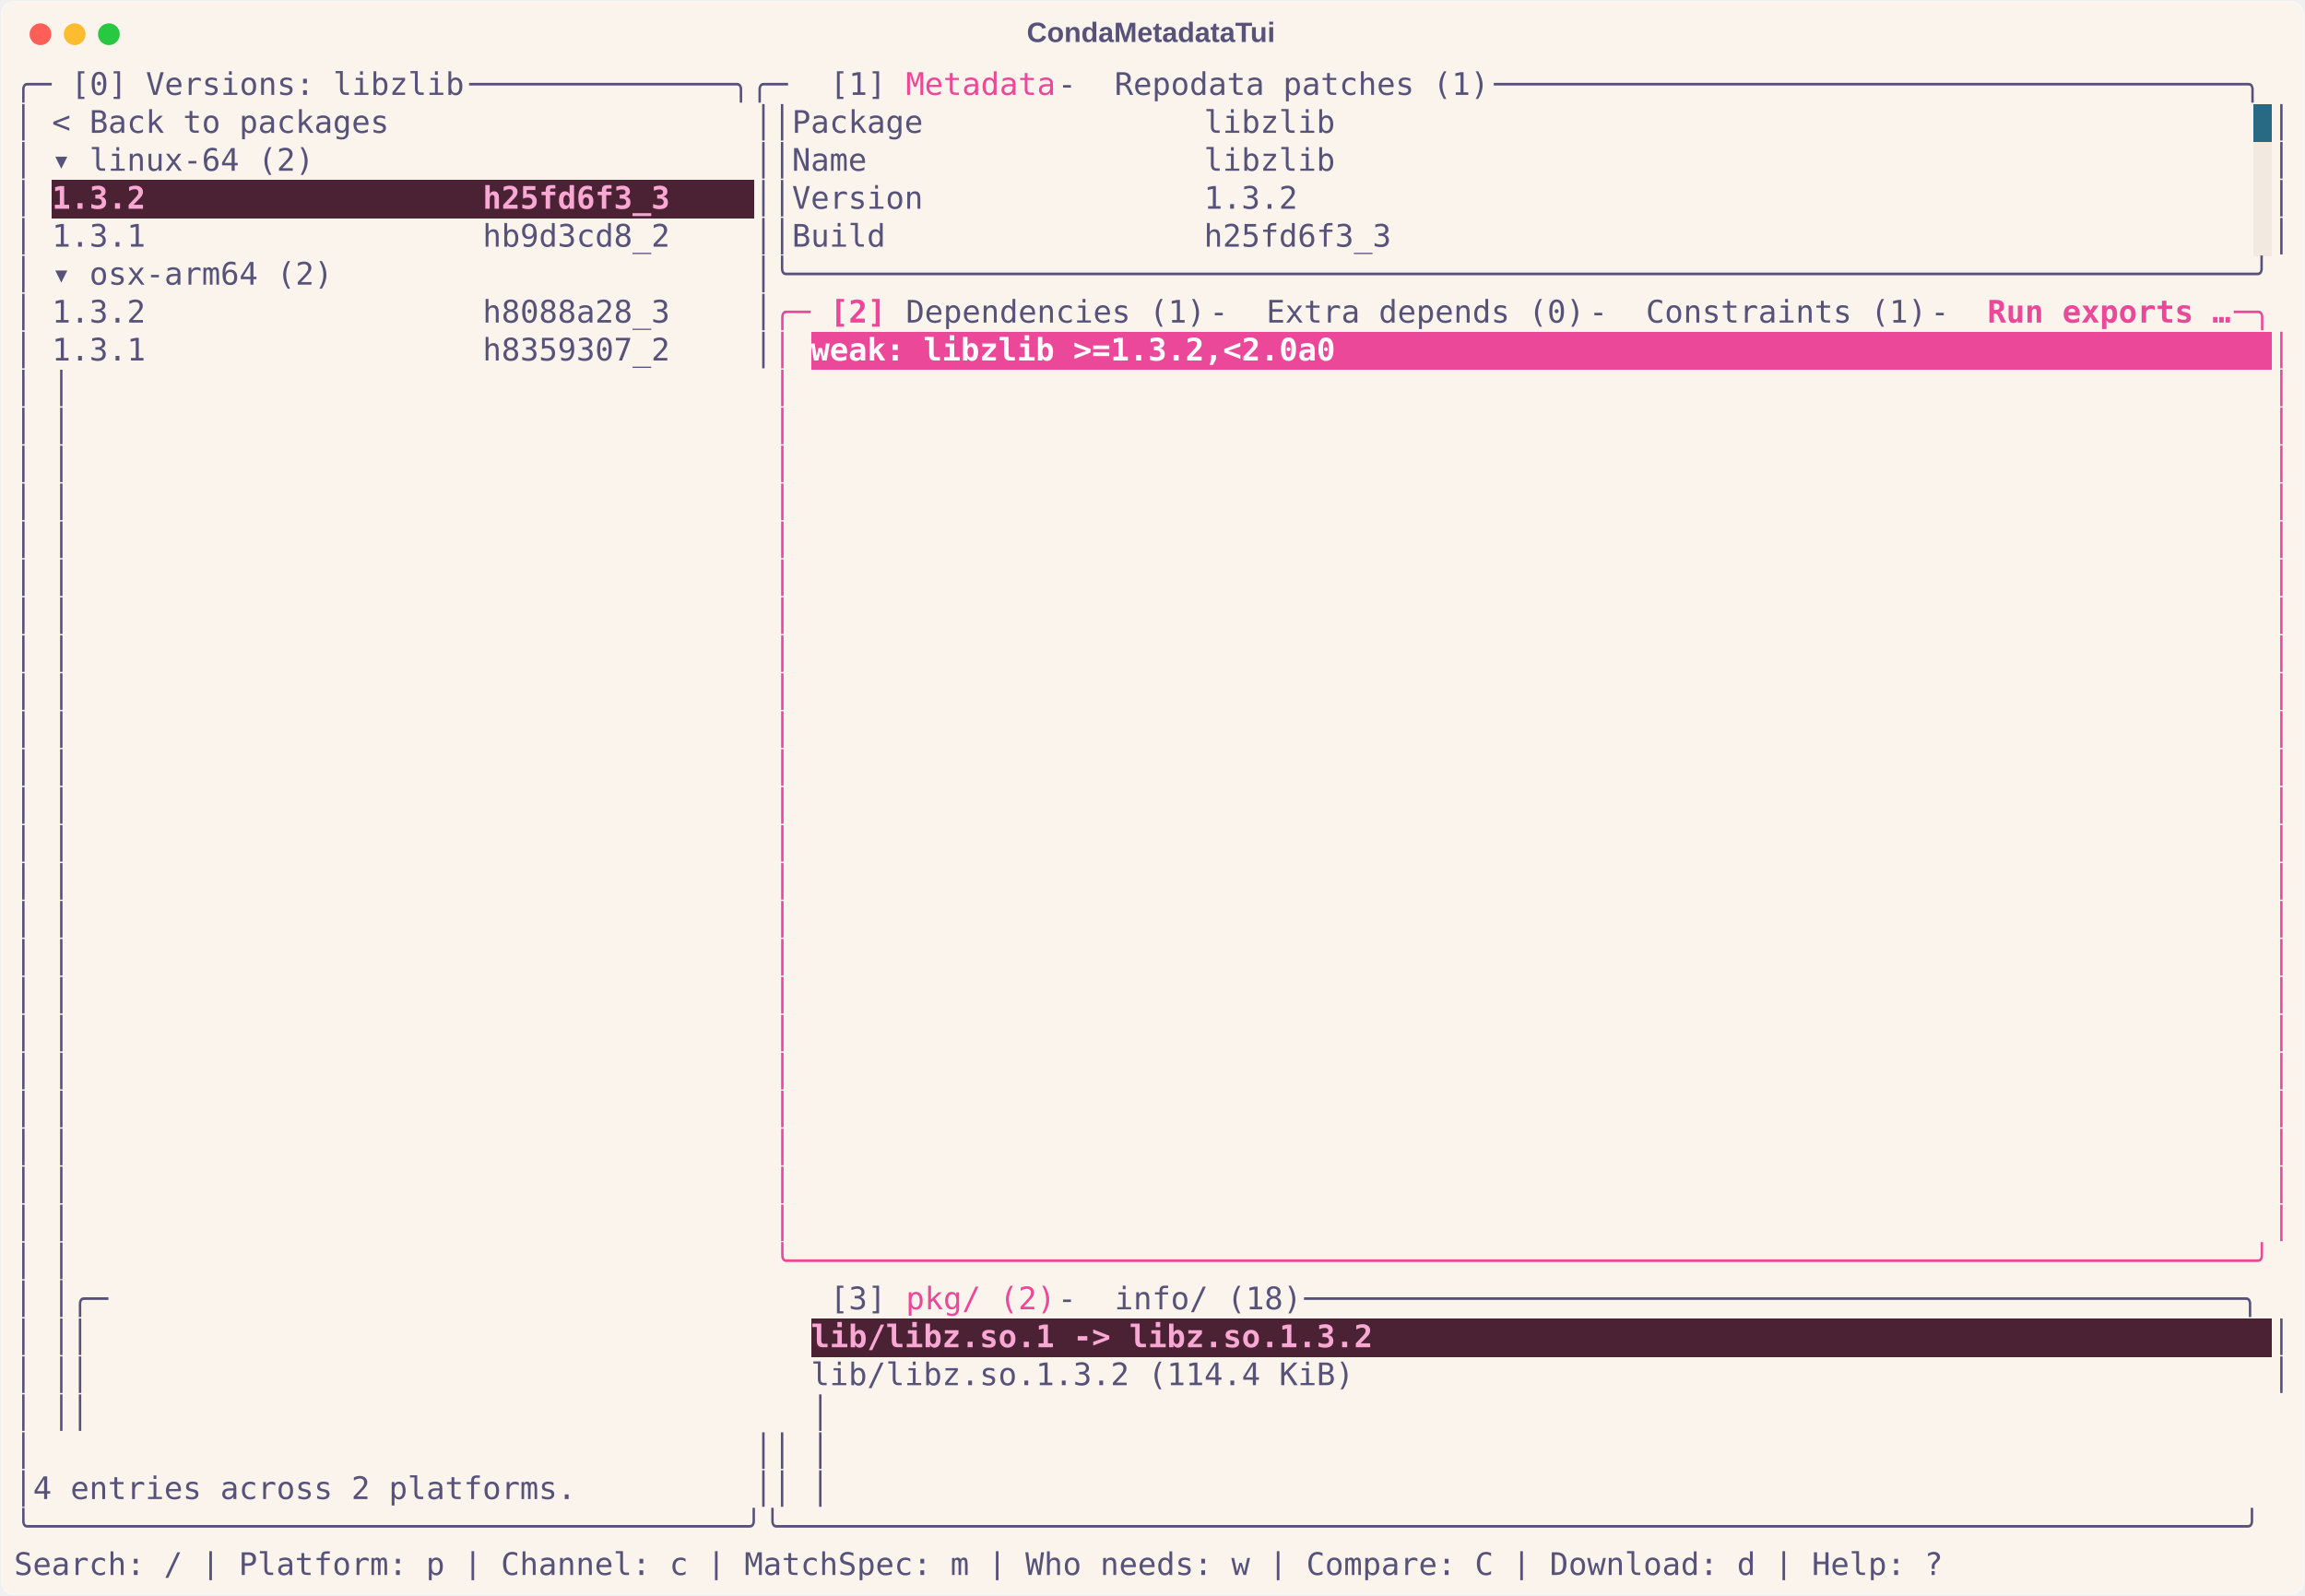
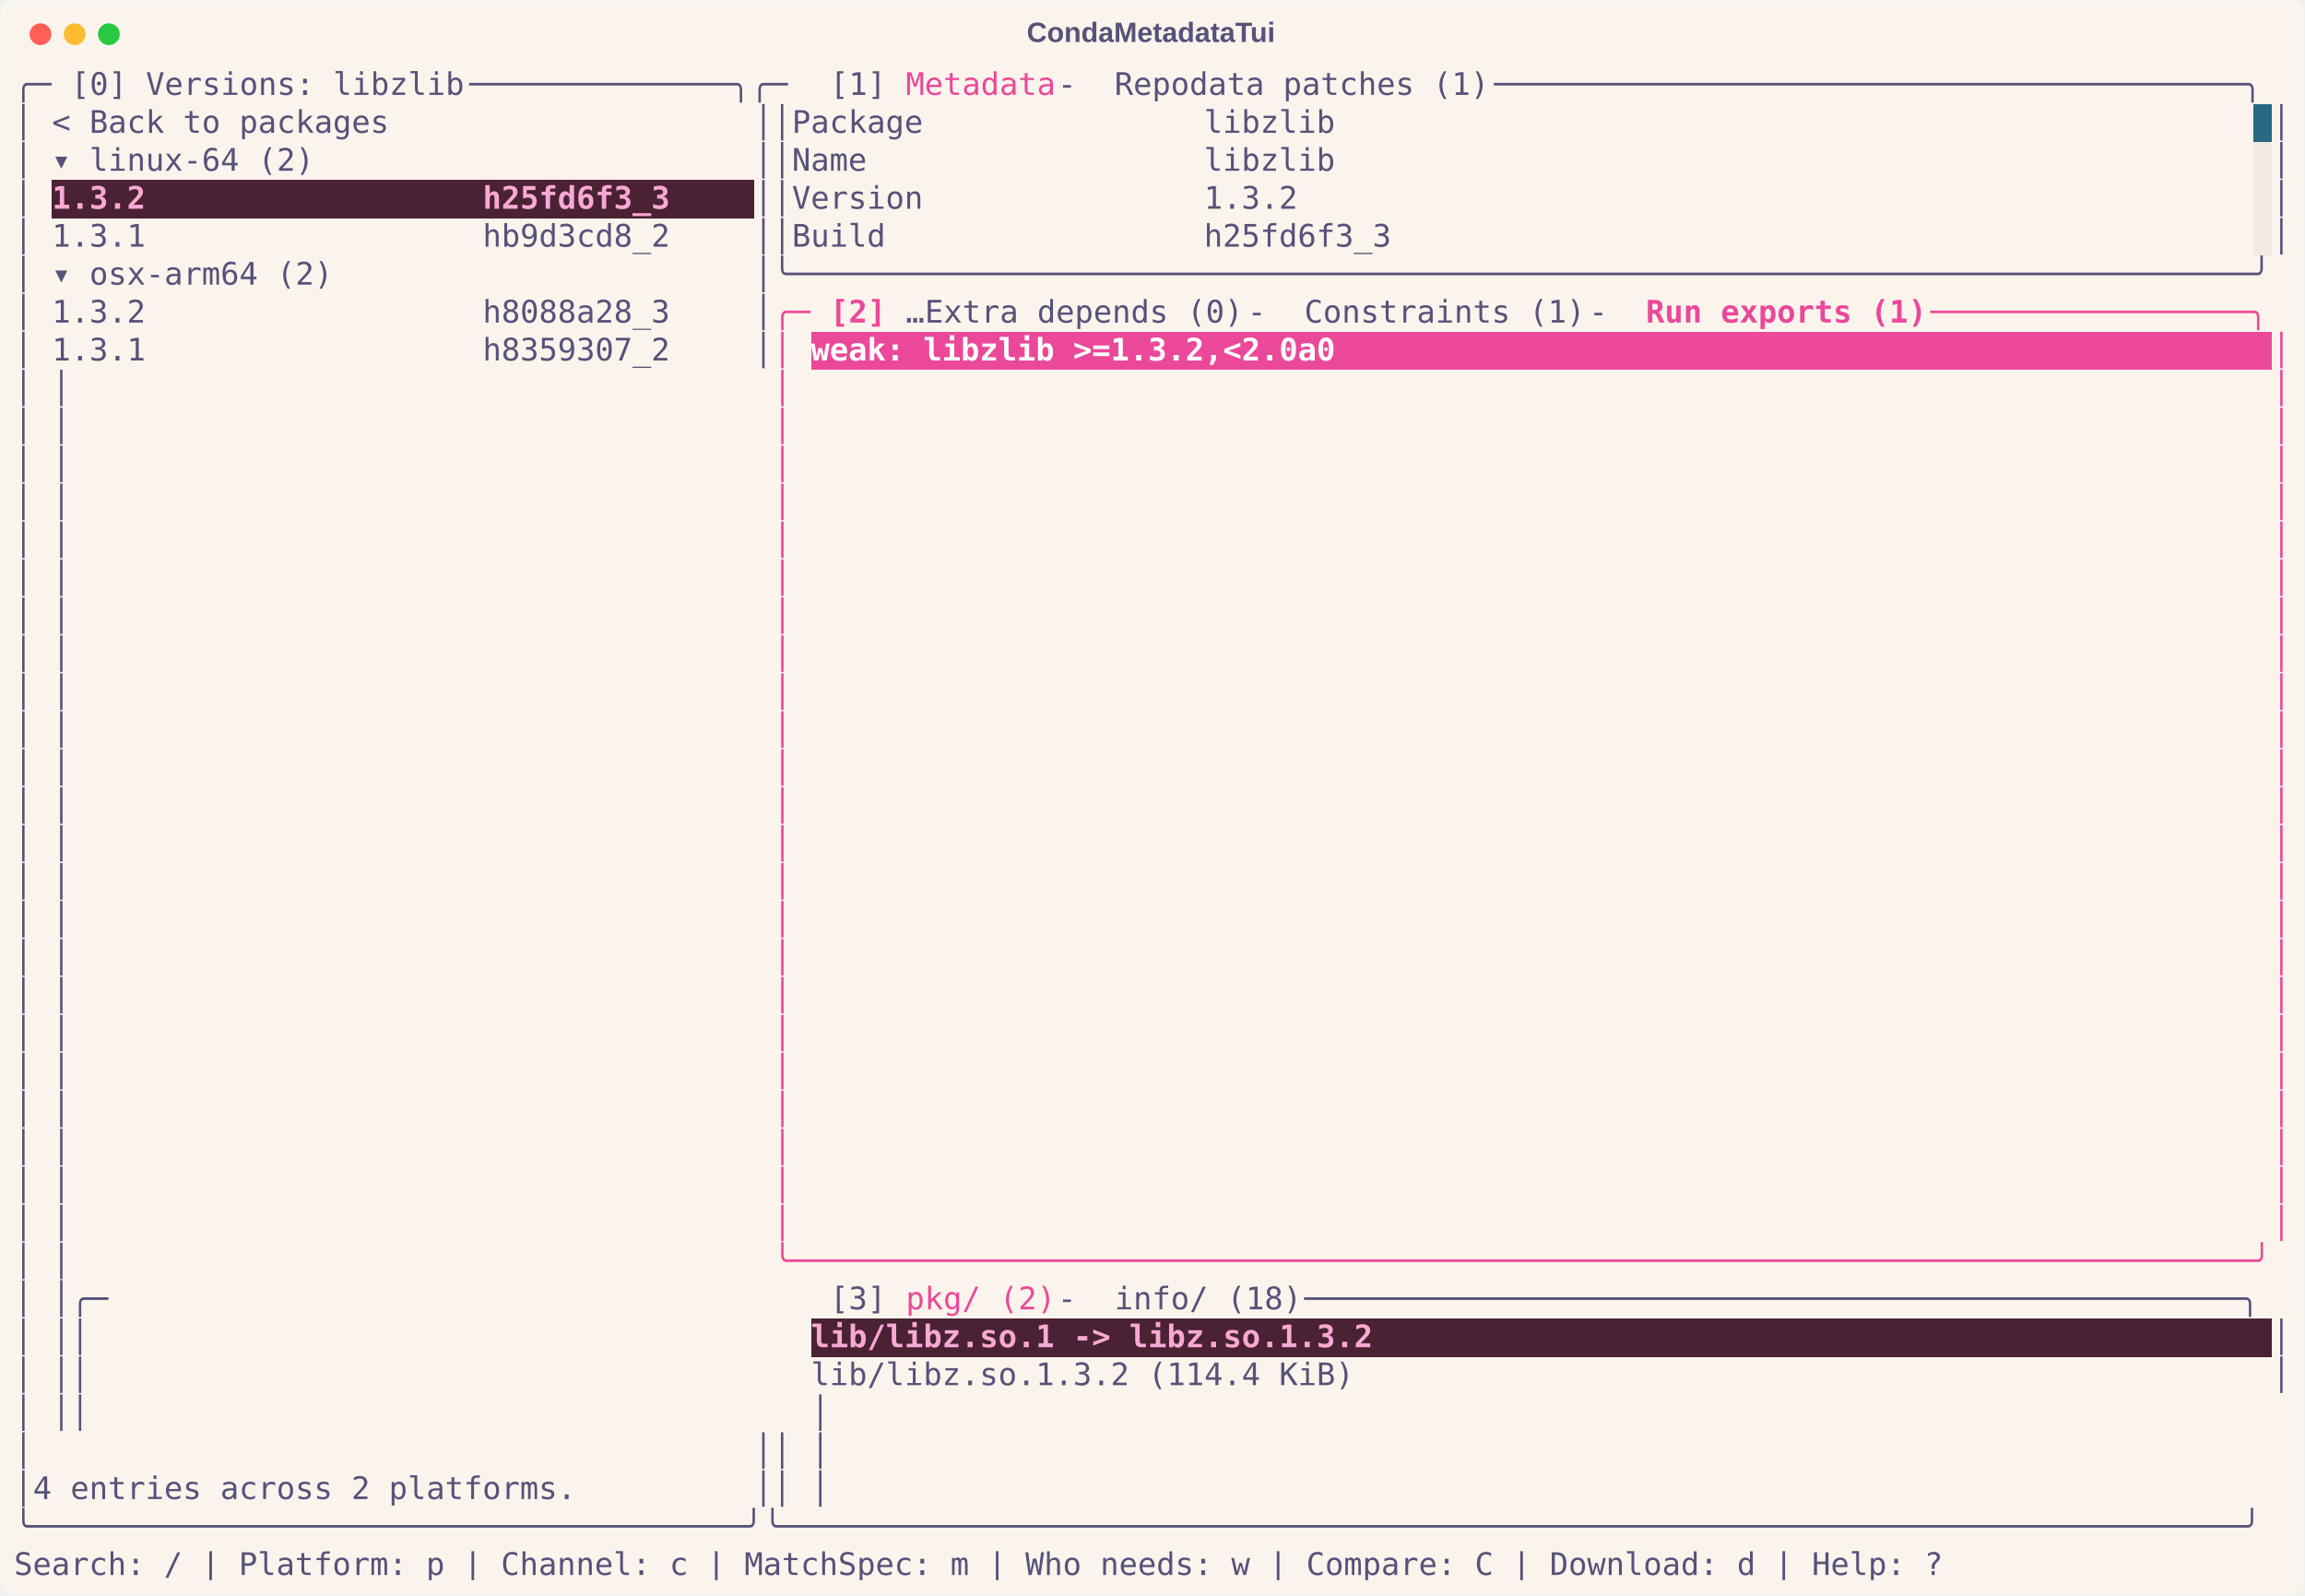
<svg xmlns="http://www.w3.org/2000/svg" class="rich-terminal" viewBox="0 0 1482 1026.0">
  <style>

    @font-face {
        font-family: "Fira Code";
        src: local("FiraCode-Regular"),
                url("https://cdnjs.cloudflare.com/ajax/libs/firacode/6.2.0/woff2/FiraCode-Regular.woff2") format("woff2"),
                url("https://cdnjs.cloudflare.com/ajax/libs/firacode/6.2.0/woff/FiraCode-Regular.woff") format("woff");
        font-style: normal;
        font-weight: 400;
    }
    @font-face {
        font-family: "Fira Code";
        src: local("FiraCode-Bold"),
                url("https://cdnjs.cloudflare.com/ajax/libs/firacode/6.2.0/woff2/FiraCode-Bold.woff2") format("woff2"),
                url("https://cdnjs.cloudflare.com/ajax/libs/firacode/6.2.0/woff/FiraCode-Bold.woff") format("woff");
        font-style: bold;
        font-weight: 700;
    }

    .terminal-matrix {
        font-family: Fira Code, monospace;
        font-size: 20px;
        line-height: 24.4px;
        font-variant-east-asian: full-width;
    }

    .terminal-title {
        font-size: 18px;
        font-weight: bold;
        font-family: arial;
    }

    .terminal-r1 { fill: #575279 }
.terminal-r2 { fill: #ec4899 }
.terminal-r3 { fill: #faf4ed }
.terminal-r4 { fill: #f9a8d4;font-weight: bold }
.terminal-r5 { fill: #ec4899;font-weight: bold }
.terminal-r6 { fill: #ffffff;font-weight: bold }
    </style>
  <defs>
    <clipPath id="terminal-clip-terminal">
      <rect x="0" y="0" width="1463.0" height="975.0" />
    </clipPath>
    <clipPath id="terminal-line-0">
      <rect x="0" y="1.5" width="1464" height="24.65" />
    </clipPath>
    <clipPath id="terminal-line-1">
      <rect x="0" y="25.9" width="1464" height="24.65" />
    </clipPath>
    <clipPath id="terminal-line-2">
      <rect x="0" y="50.3" width="1464" height="24.65" />
    </clipPath>
    <clipPath id="terminal-line-3">
      <rect x="0" y="74.7" width="1464" height="24.65" />
    </clipPath>
    <clipPath id="terminal-line-4">
      <rect x="0" y="99.1" width="1464" height="24.65" />
    </clipPath>
    <clipPath id="terminal-line-5">
      <rect x="0" y="123.5" width="1464" height="24.65" />
    </clipPath>
    <clipPath id="terminal-line-6">
      <rect x="0" y="147.9" width="1464" height="24.65" />
    </clipPath>
    <clipPath id="terminal-line-7">
      <rect x="0" y="172.3" width="1464" height="24.65" />
    </clipPath>
    <clipPath id="terminal-line-8">
      <rect x="0" y="196.7" width="1464" height="24.65" />
    </clipPath>
    <clipPath id="terminal-line-9">
      <rect x="0" y="221.1" width="1464" height="24.65" />
    </clipPath>
    <clipPath id="terminal-line-10">
      <rect x="0" y="245.5" width="1464" height="24.65" />
    </clipPath>
    <clipPath id="terminal-line-11">
      <rect x="0" y="269.9" width="1464" height="24.65" />
    </clipPath>
    <clipPath id="terminal-line-12">
      <rect x="0" y="294.3" width="1464" height="24.65" />
    </clipPath>
    <clipPath id="terminal-line-13">
      <rect x="0" y="318.7" width="1464" height="24.65" />
    </clipPath>
    <clipPath id="terminal-line-14">
      <rect x="0" y="343.1" width="1464" height="24.65" />
    </clipPath>
    <clipPath id="terminal-line-15">
      <rect x="0" y="367.5" width="1464" height="24.65" />
    </clipPath>
    <clipPath id="terminal-line-16">
      <rect x="0" y="391.9" width="1464" height="24.65" />
    </clipPath>
    <clipPath id="terminal-line-17">
      <rect x="0" y="416.3" width="1464" height="24.65" />
    </clipPath>
    <clipPath id="terminal-line-18">
      <rect x="0" y="440.7" width="1464" height="24.65" />
    </clipPath>
    <clipPath id="terminal-line-19">
      <rect x="0" y="465.1" width="1464" height="24.65" />
    </clipPath>
    <clipPath id="terminal-line-20">
      <rect x="0" y="489.5" width="1464" height="24.65" />
    </clipPath>
    <clipPath id="terminal-line-21">
      <rect x="0" y="513.9" width="1464" height="24.65" />
    </clipPath>
    <clipPath id="terminal-line-22">
      <rect x="0" y="538.3" width="1464" height="24.65" />
    </clipPath>
    <clipPath id="terminal-line-23">
      <rect x="0" y="562.7" width="1464" height="24.65" />
    </clipPath>
    <clipPath id="terminal-line-24">
      <rect x="0" y="587.1" width="1464" height="24.65" />
    </clipPath>
    <clipPath id="terminal-line-25">
      <rect x="0" y="611.5" width="1464" height="24.65" />
    </clipPath>
    <clipPath id="terminal-line-26">
      <rect x="0" y="635.9" width="1464" height="24.65" />
    </clipPath>
    <clipPath id="terminal-line-27">
      <rect x="0" y="660.3" width="1464" height="24.65" />
    </clipPath>
    <clipPath id="terminal-line-28">
      <rect x="0" y="684.7" width="1464" height="24.65" />
    </clipPath>
    <clipPath id="terminal-line-29">
      <rect x="0" y="709.1" width="1464" height="24.65" />
    </clipPath>
    <clipPath id="terminal-line-30">
      <rect x="0" y="733.5" width="1464" height="24.65" />
    </clipPath>
    <clipPath id="terminal-line-31">
      <rect x="0" y="757.9" width="1464" height="24.65" />
    </clipPath>
    <clipPath id="terminal-line-32">
      <rect x="0" y="782.3" width="1464" height="24.65" />
    </clipPath>
    <clipPath id="terminal-line-33">
      <rect x="0" y="806.7" width="1464" height="24.65" />
    </clipPath>
    <clipPath id="terminal-line-34">
      <rect x="0" y="831.1" width="1464" height="24.65" />
    </clipPath>
    <clipPath id="terminal-line-35">
      <rect x="0" y="855.5" width="1464" height="24.65" />
    </clipPath>
    <clipPath id="terminal-line-36">
      <rect x="0" y="879.9" width="1464" height="24.65" />
    </clipPath>
    <clipPath id="terminal-line-37">
      <rect x="0" y="904.3" width="1464" height="24.65" />
    </clipPath>
    <clipPath id="terminal-line-38">
      <rect x="0" y="928.7" width="1464" height="24.65" />
    </clipPath>
  </defs>
  <rect fill="#faf4ed" stroke="rgba(255,255,255,0.35)" stroke-width="1" x="1" y="1" width="1480" height="1024" rx="8" />
  <text class="terminal-title" fill="#575279" text-anchor="middle" x="740" y="27">CondaMetadataTui</text>
  <g transform="translate(26,22)">
    <circle cx="0" cy="0" r="7" fill="#ff5f57" />
    <circle cx="22" cy="0" r="7" fill="#febc2e" />
    <circle cx="44" cy="0" r="7" fill="#28c840" />
  </g>
  <g transform="translate(9, 41)" clip-path="url(#terminal-clip-terminal)">
    <rect fill="#286983" x="1439.6" y="25.9" width="12.2" height="24.65" shape-rendering="crispEdges" />
    <rect fill="#f2e9e1" x="1439.6" y="50.3" width="12.2" height="24.65" shape-rendering="crispEdges" />
    <rect fill="#4a2233" x="24.4" y="74.7" width="402.6" height="24.65" shape-rendering="crispEdges" />
    <rect fill="#4a2233" x="427" y="74.7" width="48.8" height="24.65" shape-rendering="crispEdges" />
    <rect fill="#f2e9e1" x="1439.6" y="74.7" width="12.2" height="24.65" shape-rendering="crispEdges" />
    <rect fill="#f2e9e1" x="1439.6" y="99.1" width="12.2" height="24.65" shape-rendering="crispEdges" />
    <rect fill="#ec4899" x="512.4" y="172.3" width="341.6" height="24.65" shape-rendering="crispEdges" />
    <rect fill="#ec4899" x="854" y="172.3" width="597.8" height="24.65" shape-rendering="crispEdges" />
    <rect fill="#4a2233" x="512.4" y="806.7" width="366" height="24.65" shape-rendering="crispEdges" />
    <rect fill="#4a2233" x="878.4" y="806.7" width="573.4" height="24.65" shape-rendering="crispEdges" />
    <g class="terminal-matrix">
      <text class="terminal-r1" x="0" y="20" textLength="36.6" clip-path="url(#terminal-line-0)">╭─ </text>
      <text class="terminal-r1" x="36.6" y="20" textLength="256.2" clip-path="url(#terminal-line-0)">[0] Versions: libzlib</text>
      <text class="terminal-r1" x="292.8" y="20" textLength="231.8" clip-path="url(#terminal-line-0)"> ──────────────╮╭─ </text>
      <text class="terminal-r1" x="524.6" y="20" textLength="48.8" clip-path="url(#terminal-line-0)">[1] </text>
      <text class="terminal-r2" x="573.4" y="20" textLength="97.6" clip-path="url(#terminal-line-0)">Metadata</text>
      <text class="terminal-r1" x="671" y="20" textLength="36.6" clip-path="url(#terminal-line-0)"> - </text>
      <text class="terminal-r1" x="707.6" y="20" textLength="244" clip-path="url(#terminal-line-0)">Repodata patches (1)</text>
      <text class="terminal-r1" x="951.6" y="20" textLength="512.4" clip-path="url(#terminal-line-0)"> ────────────────────────────────────────╮</text>
      <text class="terminal-r1" x="1464" y="20" textLength="12.2" clip-path="url(#terminal-line-0)">
</text>
      <text class="terminal-r1" x="0" y="44.4" textLength="12.2" clip-path="url(#terminal-line-1)">│</text>
      <text class="terminal-r1" x="24.4" y="44.4" textLength="219.6" clip-path="url(#terminal-line-1)">&lt; Back to packages</text>
      <text class="terminal-r1" x="475.8" y="44.4" textLength="24.4" clip-path="url(#terminal-line-1)">││</text>
      <text class="terminal-r1" x="500.2" y="44.4" textLength="353.8" clip-path="url(#terminal-line-1)">Package               libzlib</text>
      <text class="terminal-r1" x="1451.8" y="44.4" textLength="12.2" clip-path="url(#terminal-line-1)">│</text>
      <text class="terminal-r1" x="1464" y="44.4" textLength="12.2" clip-path="url(#terminal-line-1)">
</text>
      <text class="terminal-r1" x="0" y="68.8" textLength="12.2" clip-path="url(#terminal-line-2)">│</text>
      <text class="terminal-r1" x="24.4" y="68.8" textLength="170.8" clip-path="url(#terminal-line-2)">▾ linux-64 (2)</text>
      <text class="terminal-r1" x="475.8" y="68.8" textLength="24.4" clip-path="url(#terminal-line-2)">││</text>
      <text class="terminal-r1" x="500.2" y="68.8" textLength="353.8" clip-path="url(#terminal-line-2)">Name                  libzlib</text>
      <text class="terminal-r1" x="1451.8" y="68.8" textLength="12.2" clip-path="url(#terminal-line-2)">│</text>
      <text class="terminal-r1" x="1464" y="68.8" textLength="12.2" clip-path="url(#terminal-line-2)">
</text>
      <text class="terminal-r1" x="0" y="93.2" textLength="12.2" clip-path="url(#terminal-line-3)">│</text>
      <text class="terminal-r4" x="24.4" y="93.2" textLength="402.6" clip-path="url(#terminal-line-3)">1.3.2                  h25fd6f3_3</text>
      <text class="terminal-r1" x="475.8" y="93.2" textLength="24.4" clip-path="url(#terminal-line-3)">││</text>
      <text class="terminal-r1" x="500.2" y="93.2" textLength="329.4" clip-path="url(#terminal-line-3)">Version               1.3.2</text>
      <text class="terminal-r1" x="1451.8" y="93.2" textLength="12.2" clip-path="url(#terminal-line-3)">│</text>
      <text class="terminal-r1" x="1464" y="93.2" textLength="12.2" clip-path="url(#terminal-line-3)">
</text>
      <text class="terminal-r1" x="0" y="117.6" textLength="12.2" clip-path="url(#terminal-line-4)">│</text>
      <text class="terminal-r1" x="24.4" y="117.6" textLength="402.6" clip-path="url(#terminal-line-4)">1.3.1                  hb9d3cd8_2</text>
      <text class="terminal-r1" x="475.8" y="117.6" textLength="24.4" clip-path="url(#terminal-line-4)">││</text>
      <text class="terminal-r1" x="500.2" y="117.6" textLength="390.4" clip-path="url(#terminal-line-4)">Build                 h25fd6f3_3</text>
      <text class="terminal-r1" x="1451.8" y="117.6" textLength="12.2" clip-path="url(#terminal-line-4)">│</text>
      <text class="terminal-r1" x="1464" y="117.6" textLength="12.2" clip-path="url(#terminal-line-4)">
</text>
      <text class="terminal-r1" x="0" y="142" textLength="12.2" clip-path="url(#terminal-line-5)">│</text>
      <text class="terminal-r1" x="24.4" y="142" textLength="183" clip-path="url(#terminal-line-5)">▾ osx-arm64 (2)</text>
      <text class="terminal-r1" x="475.8" y="142" textLength="988.2" clip-path="url(#terminal-line-5)">│╰──────────────────────────────────────────────────────────────────────────────╯</text>
      <text class="terminal-r1" x="1464" y="142" textLength="12.2" clip-path="url(#terminal-line-5)">
</text>
      <text class="terminal-r1" x="0" y="166.4" textLength="12.2" clip-path="url(#terminal-line-6)">│</text>
      <text class="terminal-r1" x="24.4" y="166.4" textLength="402.6" clip-path="url(#terminal-line-6)">1.3.2                  h8088a28_3</text>
      <text class="terminal-r1" x="475.8" y="166.4" textLength="12.2" clip-path="url(#terminal-line-6)">│</text>
      <text class="terminal-r2" x="488" y="166.4" textLength="36.6" clip-path="url(#terminal-line-6)">╭─ </text>
      <text class="terminal-r5" x="524.6" y="166.4" textLength="48.8" clip-path="url(#terminal-line-6)">[2] </text>
-       <text class="terminal-r1" x="573.4" y="166.4" textLength="195.2" clip-path="url(#terminal-line-6)">Dependencies (1)</text>
-       <text class="terminal-r1" x="768.6" y="166.4" textLength="36.6" clip-path="url(#terminal-line-6)"> - </text>
-       <text class="terminal-r1" x="805.2" y="166.4" textLength="207.4" clip-path="url(#terminal-line-6)">Extra depends (0)</text>
+       <text class="terminal-r1" x="573.4" y="166.4" textLength="12.2" clip-path="url(#terminal-line-6)">…</text>
+       <text class="terminal-r1" x="585.6" y="166.4" textLength="207.4" clip-path="url(#terminal-line-6)">Extra depends (0)</text>
+       <text class="terminal-r1" x="793" y="166.4" textLength="36.6" clip-path="url(#terminal-line-6)"> - </text>
+       <text class="terminal-r1" x="829.6" y="166.4" textLength="183" clip-path="url(#terminal-line-6)">Constraints (1)</text>
      <text class="terminal-r1" x="1012.6" y="166.4" textLength="36.6" clip-path="url(#terminal-line-6)"> - </text>
-       <text class="terminal-r1" x="1049.2" y="166.4" textLength="183" clip-path="url(#terminal-line-6)">Constraints (1)</text>
-       <text class="terminal-r1" x="1232.2" y="166.4" textLength="36.6" clip-path="url(#terminal-line-6)"> - </text>
-       <text class="terminal-r5" x="1268.8" y="166.4" textLength="158.6" clip-path="url(#terminal-line-6)">Run exports …</text>
-       <text class="terminal-r2" x="1427.4" y="166.4" textLength="36.6" clip-path="url(#terminal-line-6)"> ─╮</text>
+       <text class="terminal-r5" x="1049.2" y="166.4" textLength="183" clip-path="url(#terminal-line-6)">Run exports (1)</text>
+       <text class="terminal-r2" x="1232.2" y="166.4" textLength="231.8" clip-path="url(#terminal-line-6)"> ─────────────────╮</text>
      <text class="terminal-r1" x="1464" y="166.4" textLength="12.2" clip-path="url(#terminal-line-6)">
</text>
      <text class="terminal-r1" x="0" y="190.8" textLength="12.2" clip-path="url(#terminal-line-7)">│</text>
      <text class="terminal-r1" x="24.4" y="190.8" textLength="402.6" clip-path="url(#terminal-line-7)">1.3.1                  h8359307_2</text>
      <text class="terminal-r1" x="475.8" y="190.8" textLength="12.2" clip-path="url(#terminal-line-7)">│</text>
      <text class="terminal-r2" x="488" y="190.8" textLength="12.2" clip-path="url(#terminal-line-7)">│</text>
      <text class="terminal-r6" x="512.4" y="190.8" textLength="341.6" clip-path="url(#terminal-line-7)">weak: libzlib &gt;=1.3.2,&lt;2.0a0</text>
      <text class="terminal-r2" x="1451.8" y="190.8" textLength="12.2" clip-path="url(#terminal-line-7)">│</text>
      <text class="terminal-r1" x="1464" y="190.8" textLength="12.2" clip-path="url(#terminal-line-7)">
</text>
      <text class="terminal-r1" x="0" y="215.2" textLength="12.2" clip-path="url(#terminal-line-8)">│</text>
      <text class="terminal-r1" x="24.4" y="215.2" textLength="463.6" clip-path="url(#terminal-line-8)">                                     │</text>
      <text class="terminal-r2" x="488" y="215.2" textLength="12.2" clip-path="url(#terminal-line-8)">│</text>
      <text class="terminal-r2" x="1451.8" y="215.2" textLength="12.2" clip-path="url(#terminal-line-8)">│</text>
      <text class="terminal-r1" x="1464" y="215.2" textLength="12.2" clip-path="url(#terminal-line-8)">
</text>
      <text class="terminal-r1" x="0" y="239.6" textLength="12.2" clip-path="url(#terminal-line-9)">│</text>
      <text class="terminal-r1" x="24.4" y="239.6" textLength="463.6" clip-path="url(#terminal-line-9)">                                     │</text>
      <text class="terminal-r2" x="488" y="239.6" textLength="12.2" clip-path="url(#terminal-line-9)">│</text>
      <text class="terminal-r2" x="1451.8" y="239.6" textLength="12.2" clip-path="url(#terminal-line-9)">│</text>
      <text class="terminal-r1" x="1464" y="239.6" textLength="12.2" clip-path="url(#terminal-line-9)">
</text>
      <text class="terminal-r1" x="0" y="264" textLength="12.2" clip-path="url(#terminal-line-10)">│</text>
      <text class="terminal-r1" x="24.4" y="264" textLength="463.6" clip-path="url(#terminal-line-10)">                                     │</text>
      <text class="terminal-r2" x="488" y="264" textLength="12.2" clip-path="url(#terminal-line-10)">│</text>
      <text class="terminal-r2" x="1451.8" y="264" textLength="12.2" clip-path="url(#terminal-line-10)">│</text>
      <text class="terminal-r1" x="1464" y="264" textLength="12.2" clip-path="url(#terminal-line-10)">
</text>
      <text class="terminal-r1" x="0" y="288.4" textLength="12.2" clip-path="url(#terminal-line-11)">│</text>
      <text class="terminal-r1" x="24.4" y="288.4" textLength="463.6" clip-path="url(#terminal-line-11)">                                     │</text>
      <text class="terminal-r2" x="488" y="288.4" textLength="12.2" clip-path="url(#terminal-line-11)">│</text>
      <text class="terminal-r2" x="1451.8" y="288.4" textLength="12.2" clip-path="url(#terminal-line-11)">│</text>
      <text class="terminal-r1" x="1464" y="288.4" textLength="12.2" clip-path="url(#terminal-line-11)">
</text>
      <text class="terminal-r1" x="0" y="312.8" textLength="12.2" clip-path="url(#terminal-line-12)">│</text>
      <text class="terminal-r1" x="24.4" y="312.8" textLength="463.6" clip-path="url(#terminal-line-12)">                                     │</text>
      <text class="terminal-r2" x="488" y="312.8" textLength="12.2" clip-path="url(#terminal-line-12)">│</text>
      <text class="terminal-r2" x="1451.8" y="312.8" textLength="12.2" clip-path="url(#terminal-line-12)">│</text>
      <text class="terminal-r1" x="1464" y="312.8" textLength="12.2" clip-path="url(#terminal-line-12)">
</text>
      <text class="terminal-r1" x="0" y="337.2" textLength="12.2" clip-path="url(#terminal-line-13)">│</text>
      <text class="terminal-r1" x="24.4" y="337.2" textLength="463.6" clip-path="url(#terminal-line-13)">                                     │</text>
      <text class="terminal-r2" x="488" y="337.2" textLength="12.2" clip-path="url(#terminal-line-13)">│</text>
      <text class="terminal-r2" x="1451.8" y="337.2" textLength="12.2" clip-path="url(#terminal-line-13)">│</text>
      <text class="terminal-r1" x="1464" y="337.2" textLength="12.2" clip-path="url(#terminal-line-13)">
</text>
      <text class="terminal-r1" x="0" y="361.6" textLength="12.2" clip-path="url(#terminal-line-14)">│</text>
      <text class="terminal-r1" x="24.4" y="361.6" textLength="463.6" clip-path="url(#terminal-line-14)">                                     │</text>
      <text class="terminal-r2" x="488" y="361.6" textLength="12.2" clip-path="url(#terminal-line-14)">│</text>
      <text class="terminal-r2" x="1451.8" y="361.6" textLength="12.2" clip-path="url(#terminal-line-14)">│</text>
      <text class="terminal-r1" x="1464" y="361.6" textLength="12.2" clip-path="url(#terminal-line-14)">
</text>
      <text class="terminal-r1" x="0" y="386" textLength="12.2" clip-path="url(#terminal-line-15)">│</text>
      <text class="terminal-r1" x="24.4" y="386" textLength="463.6" clip-path="url(#terminal-line-15)">                                     │</text>
      <text class="terminal-r2" x="488" y="386" textLength="12.2" clip-path="url(#terminal-line-15)">│</text>
      <text class="terminal-r2" x="1451.8" y="386" textLength="12.2" clip-path="url(#terminal-line-15)">│</text>
      <text class="terminal-r1" x="1464" y="386" textLength="12.2" clip-path="url(#terminal-line-15)">
</text>
      <text class="terminal-r1" x="0" y="410.4" textLength="12.2" clip-path="url(#terminal-line-16)">│</text>
      <text class="terminal-r1" x="24.4" y="410.4" textLength="463.6" clip-path="url(#terminal-line-16)">                                     │</text>
      <text class="terminal-r2" x="488" y="410.4" textLength="12.2" clip-path="url(#terminal-line-16)">│</text>
      <text class="terminal-r2" x="1451.8" y="410.4" textLength="12.2" clip-path="url(#terminal-line-16)">│</text>
      <text class="terminal-r1" x="1464" y="410.4" textLength="12.2" clip-path="url(#terminal-line-16)">
</text>
      <text class="terminal-r1" x="0" y="434.8" textLength="12.2" clip-path="url(#terminal-line-17)">│</text>
      <text class="terminal-r1" x="24.4" y="434.8" textLength="463.6" clip-path="url(#terminal-line-17)">                                     │</text>
      <text class="terminal-r2" x="488" y="434.8" textLength="12.2" clip-path="url(#terminal-line-17)">│</text>
      <text class="terminal-r2" x="1451.8" y="434.8" textLength="12.2" clip-path="url(#terminal-line-17)">│</text>
      <text class="terminal-r1" x="1464" y="434.8" textLength="12.2" clip-path="url(#terminal-line-17)">
</text>
      <text class="terminal-r1" x="0" y="459.2" textLength="12.2" clip-path="url(#terminal-line-18)">│</text>
      <text class="terminal-r1" x="24.4" y="459.2" textLength="463.6" clip-path="url(#terminal-line-18)">                                     │</text>
      <text class="terminal-r2" x="488" y="459.2" textLength="12.2" clip-path="url(#terminal-line-18)">│</text>
      <text class="terminal-r2" x="1451.8" y="459.2" textLength="12.2" clip-path="url(#terminal-line-18)">│</text>
      <text class="terminal-r1" x="1464" y="459.2" textLength="12.2" clip-path="url(#terminal-line-18)">
</text>
      <text class="terminal-r1" x="0" y="483.6" textLength="12.2" clip-path="url(#terminal-line-19)">│</text>
      <text class="terminal-r1" x="24.4" y="483.6" textLength="463.6" clip-path="url(#terminal-line-19)">                                     │</text>
      <text class="terminal-r2" x="488" y="483.6" textLength="12.2" clip-path="url(#terminal-line-19)">│</text>
      <text class="terminal-r2" x="1451.8" y="483.6" textLength="12.2" clip-path="url(#terminal-line-19)">│</text>
      <text class="terminal-r1" x="1464" y="483.6" textLength="12.2" clip-path="url(#terminal-line-19)">
</text>
      <text class="terminal-r1" x="0" y="508" textLength="12.2" clip-path="url(#terminal-line-20)">│</text>
      <text class="terminal-r1" x="24.4" y="508" textLength="463.6" clip-path="url(#terminal-line-20)">                                     │</text>
      <text class="terminal-r2" x="488" y="508" textLength="12.2" clip-path="url(#terminal-line-20)">│</text>
      <text class="terminal-r2" x="1451.8" y="508" textLength="12.2" clip-path="url(#terminal-line-20)">│</text>
      <text class="terminal-r1" x="1464" y="508" textLength="12.2" clip-path="url(#terminal-line-20)">
</text>
      <text class="terminal-r1" x="0" y="532.4" textLength="12.2" clip-path="url(#terminal-line-21)">│</text>
      <text class="terminal-r1" x="24.4" y="532.4" textLength="463.6" clip-path="url(#terminal-line-21)">                                     │</text>
      <text class="terminal-r2" x="488" y="532.4" textLength="12.2" clip-path="url(#terminal-line-21)">│</text>
      <text class="terminal-r2" x="1451.8" y="532.4" textLength="12.2" clip-path="url(#terminal-line-21)">│</text>
      <text class="terminal-r1" x="1464" y="532.4" textLength="12.2" clip-path="url(#terminal-line-21)">
</text>
      <text class="terminal-r1" x="0" y="556.8" textLength="12.2" clip-path="url(#terminal-line-22)">│</text>
      <text class="terminal-r1" x="24.4" y="556.8" textLength="463.6" clip-path="url(#terminal-line-22)">                                     │</text>
      <text class="terminal-r2" x="488" y="556.8" textLength="12.2" clip-path="url(#terminal-line-22)">│</text>
      <text class="terminal-r2" x="1451.8" y="556.8" textLength="12.2" clip-path="url(#terminal-line-22)">│</text>
      <text class="terminal-r1" x="1464" y="556.8" textLength="12.2" clip-path="url(#terminal-line-22)">
</text>
      <text class="terminal-r1" x="0" y="581.2" textLength="12.2" clip-path="url(#terminal-line-23)">│</text>
      <text class="terminal-r1" x="24.4" y="581.2" textLength="463.6" clip-path="url(#terminal-line-23)">                                     │</text>
      <text class="terminal-r2" x="488" y="581.2" textLength="12.2" clip-path="url(#terminal-line-23)">│</text>
      <text class="terminal-r2" x="1451.8" y="581.2" textLength="12.2" clip-path="url(#terminal-line-23)">│</text>
      <text class="terminal-r1" x="1464" y="581.2" textLength="12.2" clip-path="url(#terminal-line-23)">
</text>
      <text class="terminal-r1" x="0" y="605.6" textLength="12.2" clip-path="url(#terminal-line-24)">│</text>
      <text class="terminal-r1" x="24.4" y="605.6" textLength="463.6" clip-path="url(#terminal-line-24)">                                     │</text>
      <text class="terminal-r2" x="488" y="605.6" textLength="12.2" clip-path="url(#terminal-line-24)">│</text>
      <text class="terminal-r2" x="1451.8" y="605.6" textLength="12.2" clip-path="url(#terminal-line-24)">│</text>
      <text class="terminal-r1" x="1464" y="605.6" textLength="12.2" clip-path="url(#terminal-line-24)">
</text>
      <text class="terminal-r1" x="0" y="630" textLength="12.2" clip-path="url(#terminal-line-25)">│</text>
      <text class="terminal-r1" x="24.4" y="630" textLength="463.6" clip-path="url(#terminal-line-25)">                                     │</text>
      <text class="terminal-r2" x="488" y="630" textLength="12.2" clip-path="url(#terminal-line-25)">│</text>
      <text class="terminal-r2" x="1451.8" y="630" textLength="12.2" clip-path="url(#terminal-line-25)">│</text>
      <text class="terminal-r1" x="1464" y="630" textLength="12.2" clip-path="url(#terminal-line-25)">
</text>
      <text class="terminal-r1" x="0" y="654.4" textLength="12.2" clip-path="url(#terminal-line-26)">│</text>
      <text class="terminal-r1" x="24.4" y="654.4" textLength="463.6" clip-path="url(#terminal-line-26)">                                     │</text>
      <text class="terminal-r2" x="488" y="654.4" textLength="12.2" clip-path="url(#terminal-line-26)">│</text>
      <text class="terminal-r2" x="1451.8" y="654.4" textLength="12.2" clip-path="url(#terminal-line-26)">│</text>
      <text class="terminal-r1" x="1464" y="654.4" textLength="12.2" clip-path="url(#terminal-line-26)">
</text>
      <text class="terminal-r1" x="0" y="678.8" textLength="12.2" clip-path="url(#terminal-line-27)">│</text>
      <text class="terminal-r1" x="24.4" y="678.8" textLength="463.6" clip-path="url(#terminal-line-27)">                                     │</text>
      <text class="terminal-r2" x="488" y="678.8" textLength="12.2" clip-path="url(#terminal-line-27)">│</text>
      <text class="terminal-r2" x="1451.8" y="678.8" textLength="12.2" clip-path="url(#terminal-line-27)">│</text>
      <text class="terminal-r1" x="1464" y="678.8" textLength="12.2" clip-path="url(#terminal-line-27)">
</text>
      <text class="terminal-r1" x="0" y="703.2" textLength="12.2" clip-path="url(#terminal-line-28)">│</text>
      <text class="terminal-r1" x="24.4" y="703.2" textLength="463.6" clip-path="url(#terminal-line-28)">                                     │</text>
      <text class="terminal-r2" x="488" y="703.2" textLength="12.2" clip-path="url(#terminal-line-28)">│</text>
      <text class="terminal-r2" x="1451.8" y="703.2" textLength="12.2" clip-path="url(#terminal-line-28)">│</text>
      <text class="terminal-r1" x="1464" y="703.2" textLength="12.2" clip-path="url(#terminal-line-28)">
</text>
      <text class="terminal-r1" x="0" y="727.6" textLength="12.2" clip-path="url(#terminal-line-29)">│</text>
      <text class="terminal-r1" x="24.4" y="727.6" textLength="463.6" clip-path="url(#terminal-line-29)">                                     │</text>
      <text class="terminal-r2" x="488" y="727.6" textLength="12.2" clip-path="url(#terminal-line-29)">│</text>
      <text class="terminal-r2" x="1451.8" y="727.6" textLength="12.2" clip-path="url(#terminal-line-29)">│</text>
      <text class="terminal-r1" x="1464" y="727.6" textLength="12.2" clip-path="url(#terminal-line-29)">
</text>
      <text class="terminal-r1" x="0" y="752" textLength="12.2" clip-path="url(#terminal-line-30)">│</text>
      <text class="terminal-r1" x="24.4" y="752" textLength="463.6" clip-path="url(#terminal-line-30)">                                     │</text>
      <text class="terminal-r2" x="488" y="752" textLength="12.2" clip-path="url(#terminal-line-30)">│</text>
      <text class="terminal-r2" x="1451.8" y="752" textLength="12.2" clip-path="url(#terminal-line-30)">│</text>
      <text class="terminal-r1" x="1464" y="752" textLength="12.2" clip-path="url(#terminal-line-30)">
</text>
      <text class="terminal-r1" x="0" y="776.4" textLength="12.2" clip-path="url(#terminal-line-31)">│</text>
      <text class="terminal-r1" x="24.4" y="776.4" textLength="463.6" clip-path="url(#terminal-line-31)">                                     │</text>
      <text class="terminal-r2" x="488" y="776.4" textLength="976" clip-path="url(#terminal-line-31)">╰──────────────────────────────────────────────────────────────────────────────╯</text>
      <text class="terminal-r1" x="1464" y="776.4" textLength="12.2" clip-path="url(#terminal-line-31)">
</text>
      <text class="terminal-r1" x="0" y="800.8" textLength="12.2" clip-path="url(#terminal-line-32)">│</text>
      <text class="terminal-r1" x="24.4" y="800.8" textLength="500.2" clip-path="url(#terminal-line-32)">                                     │╭─ </text>
      <text class="terminal-r1" x="524.6" y="800.8" textLength="48.8" clip-path="url(#terminal-line-32)">[3] </text>
      <text class="terminal-r2" x="573.4" y="800.8" textLength="97.6" clip-path="url(#terminal-line-32)">pkg/ (2)</text>
      <text class="terminal-r1" x="671" y="800.8" textLength="36.6" clip-path="url(#terminal-line-32)"> - </text>
      <text class="terminal-r1" x="707.6" y="800.8" textLength="122" clip-path="url(#terminal-line-32)">info/ (18)</text>
      <text class="terminal-r1" x="829.6" y="800.8" textLength="634.4" clip-path="url(#terminal-line-32)"> ──────────────────────────────────────────────────╮</text>
      <text class="terminal-r1" x="1464" y="800.8" textLength="12.2" clip-path="url(#terminal-line-32)">
</text>
      <text class="terminal-r1" x="0" y="825.2" textLength="12.2" clip-path="url(#terminal-line-33)">│</text>
      <text class="terminal-r1" x="24.4" y="825.2" textLength="475.8" clip-path="url(#terminal-line-33)">                                     ││</text>
      <text class="terminal-r4" x="512.4" y="825.2" textLength="366" clip-path="url(#terminal-line-33)">lib/libz.so.1 -&gt; libz.so.1.3.2</text>
      <text class="terminal-r1" x="1451.8" y="825.2" textLength="12.2" clip-path="url(#terminal-line-33)">│</text>
      <text class="terminal-r1" x="1464" y="825.2" textLength="12.2" clip-path="url(#terminal-line-33)">
</text>
      <text class="terminal-r1" x="0" y="849.6" textLength="12.2" clip-path="url(#terminal-line-34)">│</text>
      <text class="terminal-r1" x="24.4" y="849.6" textLength="475.8" clip-path="url(#terminal-line-34)">                                     ││</text>
      <text class="terminal-r1" x="512.4" y="849.6" textLength="353.8" clip-path="url(#terminal-line-34)">lib/libz.so.1.3.2 (114.4 KiB)</text>
      <text class="terminal-r1" x="1451.8" y="849.6" textLength="12.2" clip-path="url(#terminal-line-34)">│</text>
      <text class="terminal-r1" x="1464" y="849.6" textLength="12.2" clip-path="url(#terminal-line-34)">
</text>
      <text class="terminal-r1" x="0" y="874" textLength="12.2" clip-path="url(#terminal-line-35)">│</text>
      <text class="terminal-r1" x="24.4" y="874" textLength="475.8" clip-path="url(#terminal-line-35)">                                     ││</text>
      <text class="terminal-r1" x="512.4" y="874" textLength="951.6" clip-path="url(#terminal-line-35)">                                                                             │</text>
      <text class="terminal-r1" x="1464" y="874" textLength="12.2" clip-path="url(#terminal-line-35)">
</text>
      <text class="terminal-r1" x="0" y="898.4" textLength="12.2" clip-path="url(#terminal-line-36)">│</text>
      <text class="terminal-r1" x="475.8" y="898.4" textLength="24.4" clip-path="url(#terminal-line-36)">││</text>
      <text class="terminal-r1" x="512.4" y="898.4" textLength="951.6" clip-path="url(#terminal-line-36)">                                                                             │</text>
      <text class="terminal-r1" x="1464" y="898.4" textLength="12.2" clip-path="url(#terminal-line-36)">
</text>
      <text class="terminal-r1" x="0" y="922.8" textLength="12.2" clip-path="url(#terminal-line-37)">│</text>
      <text class="terminal-r1" x="12.2" y="922.8" textLength="353.8" clip-path="url(#terminal-line-37)">4 entries across 2 platforms.</text>
      <text class="terminal-r1" x="475.8" y="922.8" textLength="24.4" clip-path="url(#terminal-line-37)">││</text>
      <text class="terminal-r1" x="512.4" y="922.8" textLength="951.6" clip-path="url(#terminal-line-37)">                                                                             │</text>
      <text class="terminal-r1" x="1464" y="922.8" textLength="12.2" clip-path="url(#terminal-line-37)">
</text>
      <text class="terminal-r1" x="0" y="947.2" textLength="1464" clip-path="url(#terminal-line-38)">╰──────────────────────────────────────╯╰──────────────────────────────────────────────────────────────────────────────╯</text>
      <text class="terminal-r1" x="1464" y="947.2" textLength="12.2" clip-path="url(#terminal-line-38)">
</text>
      <text class="terminal-r1" x="0" y="971.6" textLength="1256.6" clip-path="url(#terminal-line-39)">Search: / | Platform: p | Channel: c | MatchSpec: m | Who needs: w | Compare: C | Download: d | Help: ?</text>
    </g>
  </g>
</svg>
